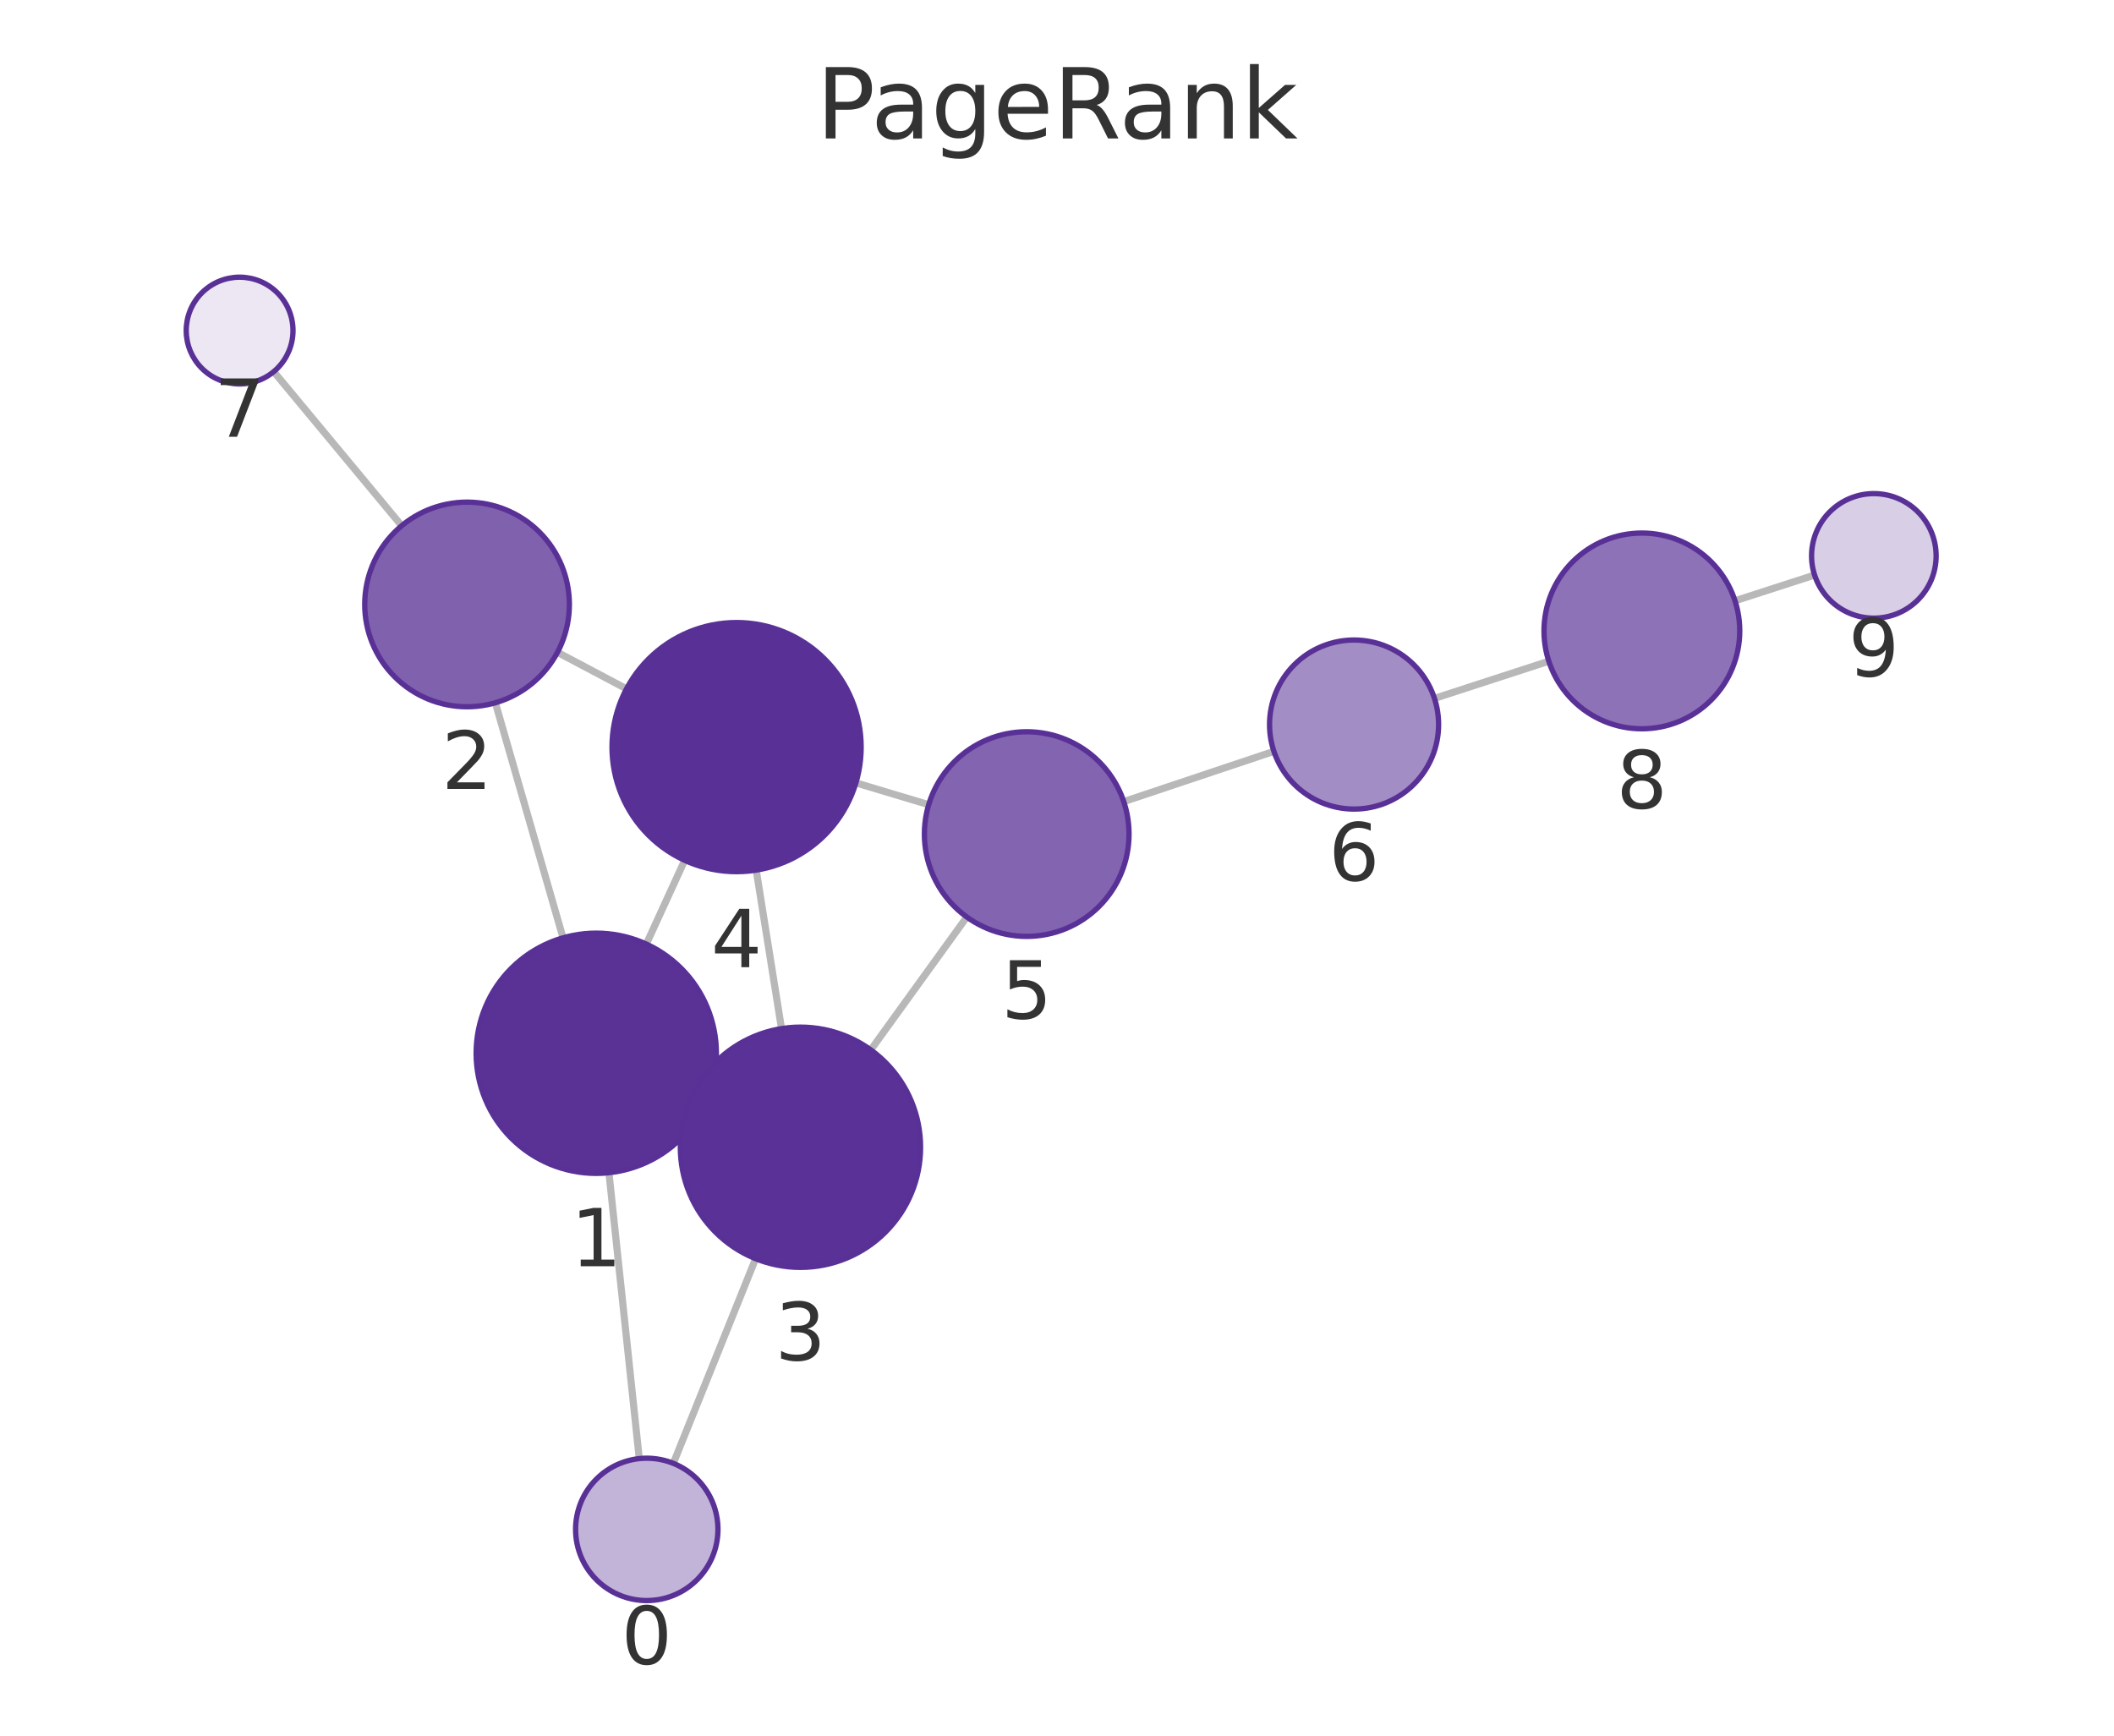
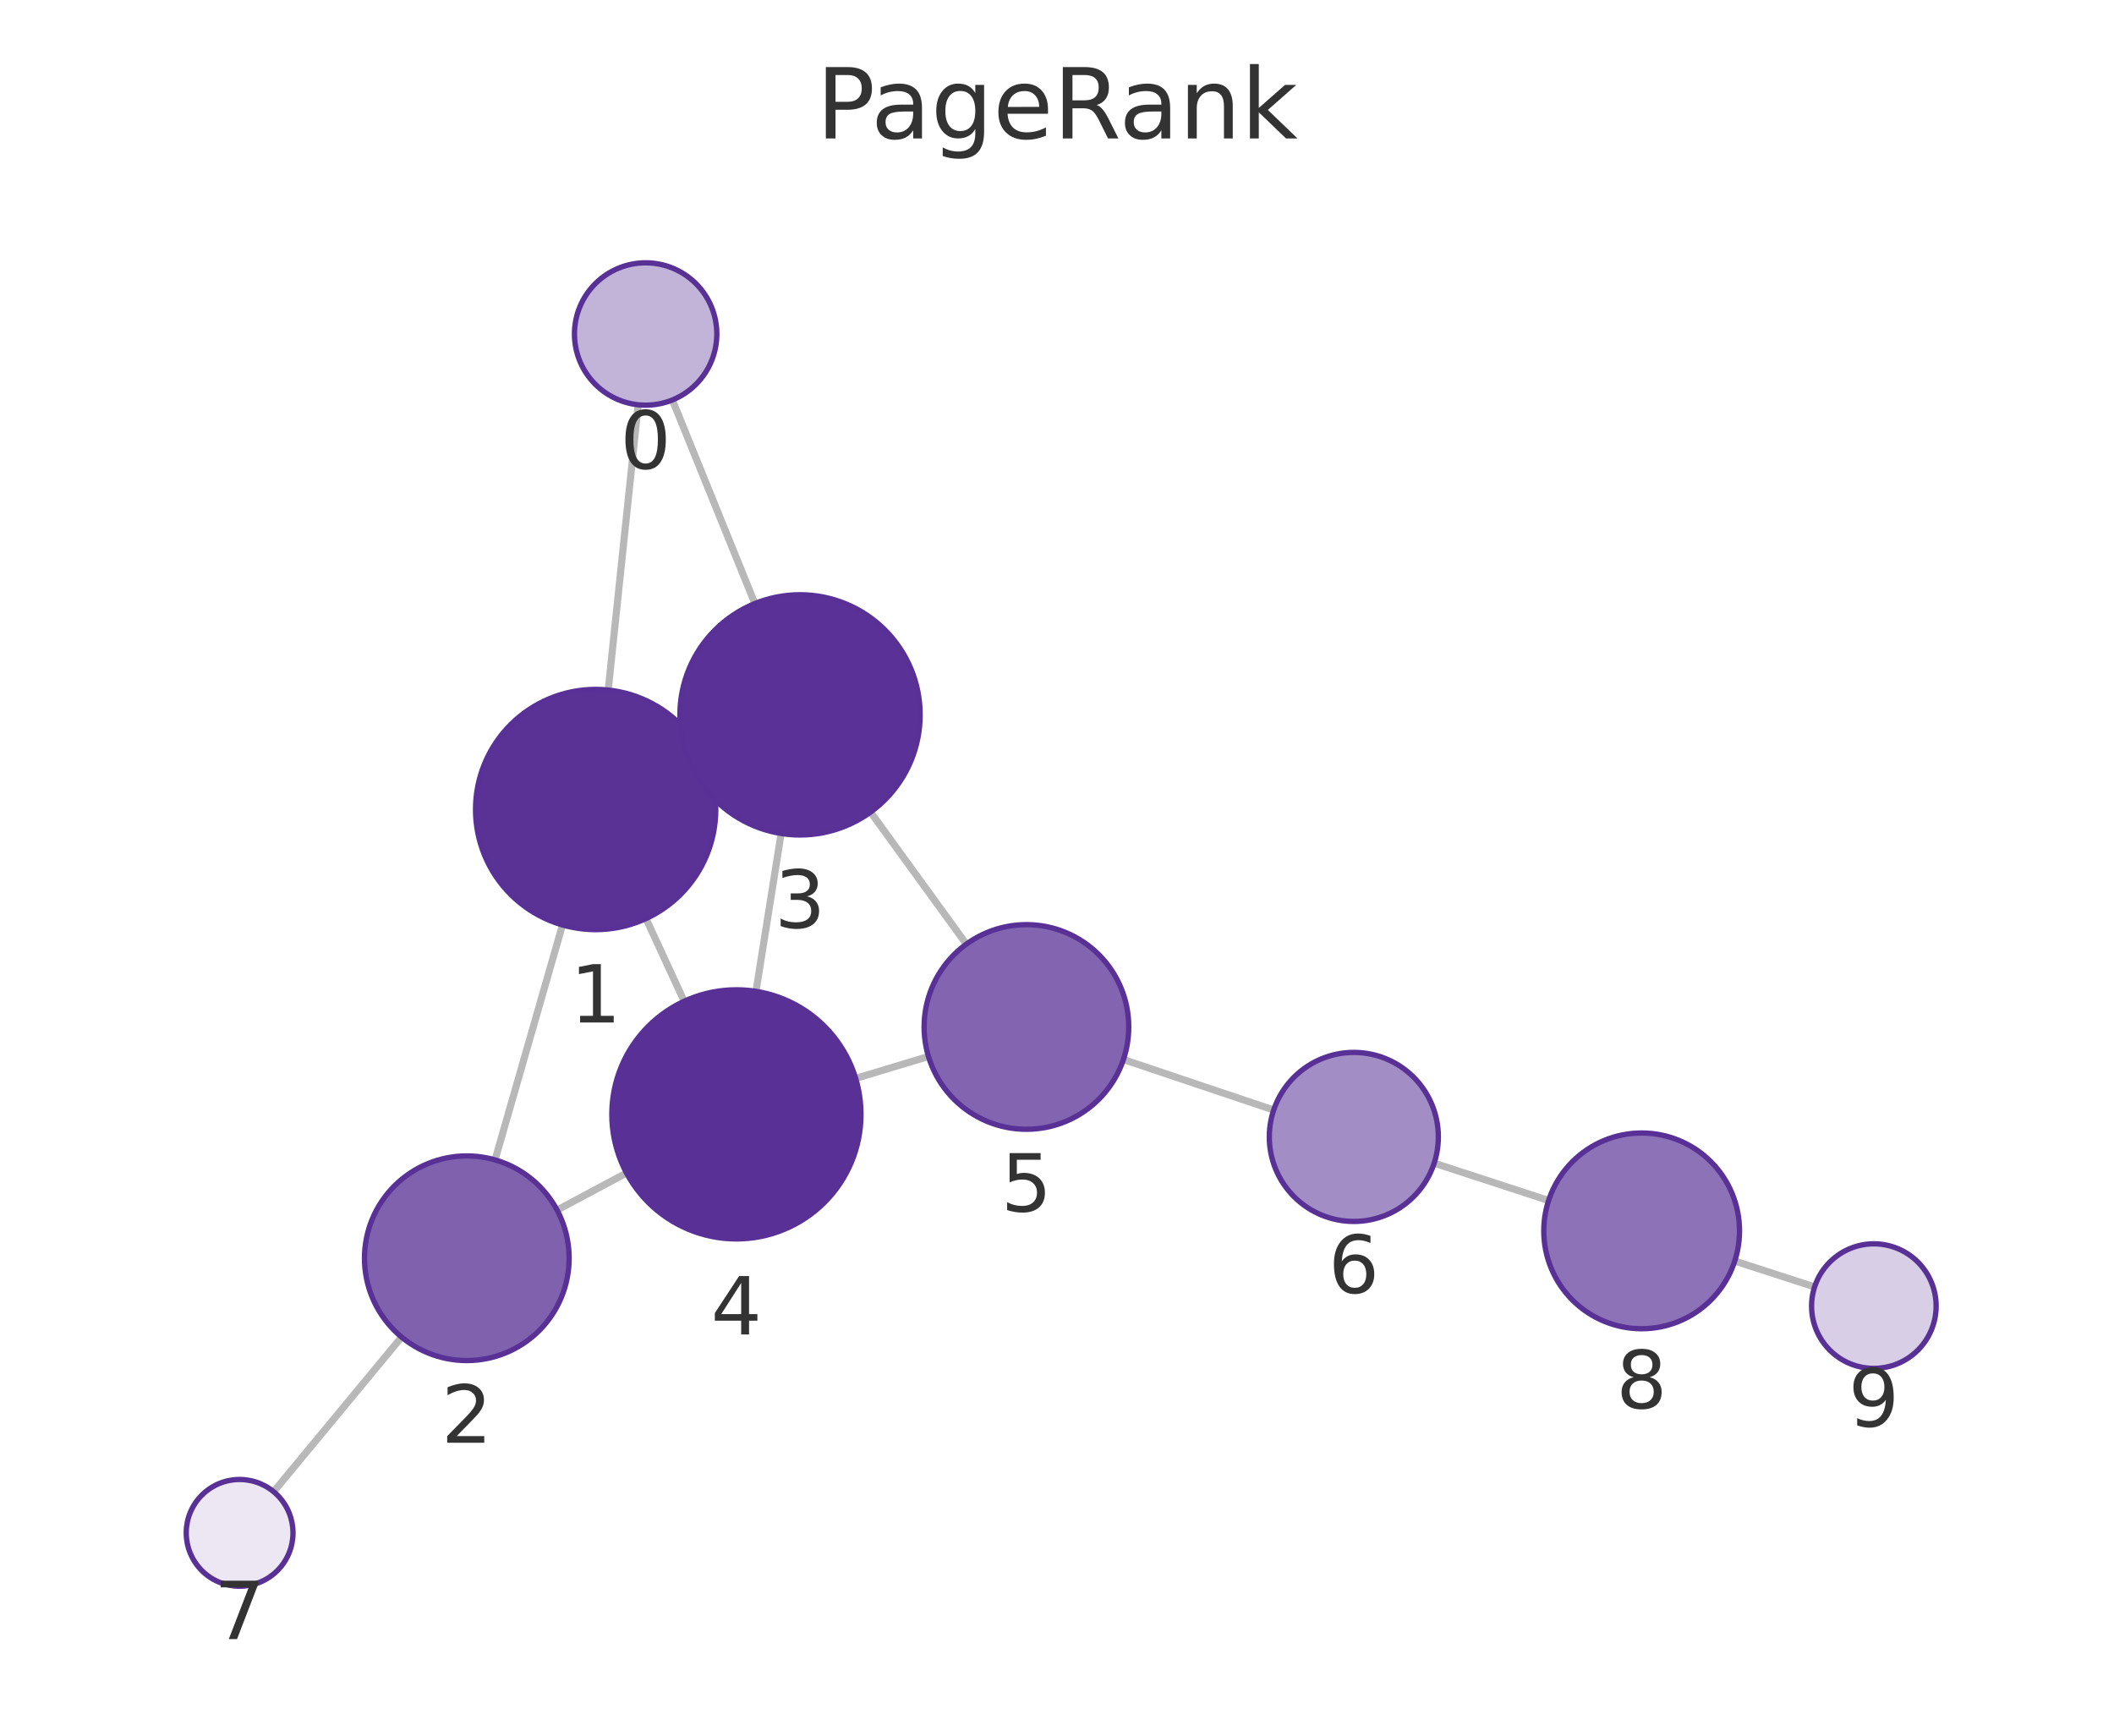
<svg xmlns="http://www.w3.org/2000/svg" xmlns:xlink="http://www.w3.org/1999/xlink" width="237.6pt" height="195.078pt" viewBox="0 0 237.6 195.078" version="1.1">
  <defs>
    <style type="text/css">*{stroke-linejoin: round; stroke-linecap: butt}</style>
  </defs>
  <g id="figure_1">
    <g id="patch_1">
      <path d="M 0 195.078  L 237.6 195.078  L 237.6 0  L 0 0  L 0 195.078  z " style="fill: none" />
    </g>
    <g id="axes_1">
      <g id="patch_2">
        <path d="M 7.2 187.878  L 230.4 187.878  L 230.4 21.558  L 7.2 21.558  L 7.2 187.878  z " style="fill: none" />
      </g>
      <g id="EdgeCollection_1">
-         <path d="M 71.849 163.939  L 68.44 131.807  " clip-path="url(#p2a02abbccb)" style="fill: #b8b8b8; stroke: #b8b8b8; stroke-width: 0.8" />
-         <path d="M 75.677 164.472  L 84.928 141.47  " clip-path="url(#p2a02abbccb)" style="fill: #b8b8b8; stroke: #b8b8b8; stroke-width: 0.8" />
-         <path d="M 63.281 105.409  L 55.675 78.988  " clip-path="url(#p2a02abbccb)" style="fill: #b8b8b8; stroke: #b8b8b8; stroke-width: 0.8" />
-         <path d="M 79.28 124.027  L 77.701 123.3  " clip-path="url(#p2a02abbccb)" style="fill: #b8b8b8; stroke: #b8b8b8; stroke-width: 0.8" />
-         <path d="M 72.641 106.11  L 76.954 96.698  " clip-path="url(#p2a02abbccb)" style="fill: #b8b8b8; stroke: #b8b8b8; stroke-width: 0.8" />
-         <path d="M 62.657 73.317  L 70.414 77.422  " clip-path="url(#p2a02abbccb)" style="fill: #b8b8b8; stroke: #b8b8b8; stroke-width: 0.8" />
-         <path d="M 45.146 59.09  L 30.764 41.77  " clip-path="url(#p2a02abbccb)" style="fill: #b8b8b8; stroke: #b8b8b8; stroke-width: 0.8" />
-         <path d="M 87.837 115.614  L 84.994 97.796  " clip-path="url(#p2a02abbccb)" style="fill: #b8b8b8; stroke: #b8b8b8; stroke-width: 0.8" />
-         <path d="M 97.871 118.002  L 108.661 103.067  " clip-path="url(#p2a02abbccb)" style="fill: #b8b8b8; stroke: #b8b8b8; stroke-width: 0.8" />
-         <path d="M 96.198 87.991  L 104.38 90.443  " clip-path="url(#p2a02abbccb)" style="fill: #b8b8b8; stroke: #b8b8b8; stroke-width: 0.8" />
-         <path d="M 126.302 90.096  L 143.18 84.449  " clip-path="url(#p2a02abbccb)" style="fill: #b8b8b8; stroke: #b8b8b8; stroke-width: 0.8" />
-         <path d="M 161.223 78.496  L 174.076 74.315  " clip-path="url(#p2a02abbccb)" style="fill: #b8b8b8; stroke: #b8b8b8; stroke-width: 0.8" />
-         <path d="M 195.002 67.526  L 203.949 64.632  " clip-path="url(#p2a02abbccb)" style="fill: #b8b8b8; stroke: #b8b8b8; stroke-width: 0.8" />
+         <path d="M 71.73 45.495  L 68.358 77.559  " clip-path="url(#p8c101aa1b4)" style="fill: #b8b8b8; stroke: #b8b8b8; stroke-width: 0.8" />
+         <path d="M 75.571 44.953  L 84.846 67.835  " clip-path="url(#p8c101aa1b4)" style="fill: #b8b8b8; stroke: #b8b8b8; stroke-width: 0.8" />
+         <path d="M 63.221 103.961  L 55.64 130.367  " clip-path="url(#p8c101aa1b4)" style="fill: #b8b8b8; stroke: #b8b8b8; stroke-width: 0.8" />
+         <path d="M 79.197 85.312  L 77.667 86.02  " clip-path="url(#p8c101aa1b4)" style="fill: #b8b8b8; stroke: #b8b8b8; stroke-width: 0.8" />
+         <path d="M 72.606 103.242  L 76.898 112.537  " clip-path="url(#p8c101aa1b4)" style="fill: #b8b8b8; stroke: #b8b8b8; stroke-width: 0.8" />
+         <path d="M 62.612 136.005  L 70.416 131.84  " clip-path="url(#p8c101aa1b4)" style="fill: #b8b8b8; stroke: #b8b8b8; stroke-width: 0.8" />
+         <path d="M 45.135 150.281  L 30.756 167.662  " clip-path="url(#p8c101aa1b4)" style="fill: #b8b8b8; stroke: #b8b8b8; stroke-width: 0.8" />
+         <path d="M 87.794 93.679  L 84.968 111.422  " clip-path="url(#p8c101aa1b4)" style="fill: #b8b8b8; stroke: #b8b8b8; stroke-width: 0.8" />
+         <path d="M 97.844 91.274  L 108.611 106.116  " clip-path="url(#p8c101aa1b4)" style="fill: #b8b8b8; stroke: #b8b8b8; stroke-width: 0.8" />
+         <path d="M 96.171 121.208  L 104.353 118.743  " clip-path="url(#p8c101aa1b4)" style="fill: #b8b8b8; stroke: #b8b8b8; stroke-width: 0.8" />
+         <path d="M 126.266 119.086  L 143.155 124.759  " clip-path="url(#p8c101aa1b4)" style="fill: #b8b8b8; stroke: #b8b8b8; stroke-width: 0.8" />
+         <path d="M 161.192 130.732  L 174.054 134.93  " clip-path="url(#p8c101aa1b4)" style="fill: #b8b8b8; stroke: #b8b8b8; stroke-width: 0.8" />
+         <path d="M 194.975 141.734  L 203.95 144.642  " clip-path="url(#p8c101aa1b4)" style="fill: #b8b8b8; stroke: #b8b8b8; stroke-width: 0.8" />
      </g>
      <g id="VertexCollection_1">
-         <path d="M 72.693 179.895  C 74.814 179.895 76.849 179.052 78.349 177.552  C 79.85 176.051 80.693 174.016 80.693 171.895  C 80.693 169.773 79.85 167.738 78.349 166.238  C 76.849 164.738 74.814 163.895 72.693 163.895  C 70.571 163.895 68.536 164.738 67.036 166.238  C 65.535 167.738 64.693 169.773 64.693 171.895  C 64.693 174.016 65.535 176.051 67.036 177.552  C 68.536 179.052 70.571 179.895 72.693 179.895  z " clip-path="url(#p2a02abbccb)" style="fill: #c2b3d8; stroke: #593196; stroke-width: 0.6" />
-         <path d="M 67.016 131.882  C 70.597 131.882 74.031 130.46 76.562 127.928  C 79.094 125.396 80.516 121.962 80.516 118.382  C 80.516 114.802 79.094 111.368 76.562 108.836  C 74.031 106.305 70.597 104.882 67.016 104.882  C 63.436 104.882 60.002 106.305 57.47 108.836  C 54.939 111.368 53.516 114.802 53.516 118.382  C 53.516 121.962 54.939 125.396 57.47 127.928  C 60.002 130.46 63.436 131.882 67.016 131.882  z " clip-path="url(#p2a02abbccb)" style="fill: #5a3296; stroke: #593196; stroke-width: 0.6" />
-         <path d="M 52.493 79.437  C 55.543 79.437 58.468 78.225 60.625 76.069  C 62.781 73.912 63.993 70.987 63.993 67.937  C 63.993 64.887 62.781 61.962 60.625 59.805  C 58.468 57.649 55.543 56.437 52.493 56.437  C 49.443 56.437 46.518 57.649 44.361 59.805  C 42.205 61.962 40.993 64.887 40.993 67.937  C 40.993 70.987 42.205 73.912 44.361 76.069  C 46.518 78.225 49.443 79.437 52.493 79.437  z " clip-path="url(#p2a02abbccb)" style="fill: #8061ae; stroke: #593196; stroke-width: 0.6" />
-         <path d="M 89.965 142.445  C 93.545 142.445 96.979 141.023 99.511 138.491  C 102.042 135.96 103.465 132.525 103.465 128.945  C 103.465 125.365 102.042 121.931 99.511 119.399  C 96.979 116.868 93.545 115.445 89.965 115.445  C 86.384 115.445 82.95 116.868 80.419 119.399  C 77.887 121.931 76.465 125.365 76.465 128.945  C 76.465 132.525 77.887 135.96 80.419 138.491  C 82.95 141.023 86.384 142.445 89.965 142.445  z " clip-path="url(#p2a02abbccb)" style="fill: #5a3297; stroke: #593196; stroke-width: 0.6" />
-         <path d="M 82.787 97.971  C 86.5 97.971 90.062 96.496 92.687 93.871  C 95.312 91.245 96.787 87.684 96.787 83.971  C 96.787 80.258 95.312 76.697 92.687 74.072  C 90.062 71.446 86.5 69.971 82.787 69.971  C 79.075 69.971 75.513 71.446 72.888 74.072  C 70.263 76.697 68.787 80.258 68.787 83.971  C 68.787 87.684 70.263 91.245 72.888 93.871  C 75.513 96.496 79.075 97.971 82.787 97.971  z " clip-path="url(#p2a02abbccb)" style="fill: #593196; stroke: #593196; stroke-width: 0.6" />
-         <path d="M 115.396 105.245  C 118.446 105.245 121.371 104.034 123.528 101.877  C 125.684 99.72 126.896 96.795 126.896 93.745  C 126.896 90.695 125.684 87.77 123.528 85.614  C 121.371 83.457 118.446 82.245 115.396 82.245  C 112.346 82.245 109.421 83.457 107.264 85.614  C 105.107 87.77 103.896 90.695 103.896 93.745  C 103.896 96.795 105.107 99.72 107.264 101.877  C 109.421 104.034 112.346 105.245 115.396 105.245  z " clip-path="url(#p2a02abbccb)" style="fill: #8264b0; stroke: #593196; stroke-width: 0.6" />
-         <path d="M 152.189 90.935  C 154.708 90.935 157.125 89.934 158.906 88.152  C 160.688 86.371 161.689 83.954 161.689 81.435  C 161.689 78.915 160.688 76.499 158.906 74.717  C 157.125 72.936 154.708 71.935 152.189 71.935  C 149.669 71.935 147.253 72.936 145.471 74.717  C 143.69 76.499 142.689 78.915 142.689 81.435  C 142.689 83.954 143.69 86.371 145.471 88.152  C 147.253 89.934 149.669 90.935 152.189 90.935  z " clip-path="url(#p2a02abbccb)" style="fill: #a38dc5; stroke: #593196; stroke-width: 0.6" />
-         <path d="M 26.931 43.154  C 28.522 43.154 30.048 42.522 31.173 41.397  C 32.298 40.272 32.931 38.745 32.931 37.154  C 32.931 35.563 32.298 34.037 31.173 32.911  C 30.048 31.786 28.522 31.154 26.931 31.154  C 25.339 31.154 23.813 31.786 22.688 32.911  C 21.563 34.037 20.931 35.563 20.931 37.154  C 20.931 38.745 21.563 40.272 22.688 41.397  C 23.813 42.522 25.339 43.154 26.931 43.154  z " clip-path="url(#p2a02abbccb)" style="fill: #ece7f3; stroke: #593196; stroke-width: 0.6" />
-         <path d="M 184.536 81.912  C 187.454 81.912 190.252 80.753 192.315 78.69  C 194.377 76.627 195.536 73.829 195.536 70.912  C 195.536 67.995 194.377 65.196 192.315 63.134  C 190.252 61.071 187.454 59.912 184.536 59.912  C 181.619 59.912 178.821 61.071 176.758 63.134  C 174.695 65.196 173.536 67.995 173.536 70.912  C 173.536 73.829 174.695 76.627 176.758 78.69  C 178.821 80.753 181.619 81.912 184.536 81.912  z " clip-path="url(#p2a02abbccb)" style="fill: #8d72b7; stroke: #593196; stroke-width: 0.6" />
-         <path d="M 210.609 69.478  C 212.465 69.478 214.246 68.74 215.559 67.428  C 216.871 66.115 217.609 64.334 217.609 62.478  C 217.609 60.622 216.871 58.841 215.559 57.528  C 214.246 56.216 212.465 55.478 210.609 55.478  C 208.753 55.478 206.972 56.216 205.659 57.528  C 204.347 58.841 203.609 60.622 203.609 62.478  C 203.609 64.334 204.347 66.115 205.659 67.428  C 206.972 68.74 208.753 69.478 210.609 69.478  z " clip-path="url(#p2a02abbccb)" style="fill: #d8cee6; stroke: #593196; stroke-width: 0.6" />
+         <path d="M 72.566 45.539  C 74.688 45.539 76.723 44.696 78.223 43.196  C 79.723 41.695 80.566 39.66 80.566 37.539  C 80.566 35.417 79.723 33.382 78.223 31.882  C 76.723 30.382 74.688 29.539 72.566 29.539  C 70.444 29.539 68.409 30.382 66.909 31.882  C 65.409 33.382 64.566 35.417 64.566 37.539  C 64.566 39.66 65.409 41.695 66.909 43.196  C 68.409 44.696 70.444 45.539 72.566 45.539  z " clip-path="url(#p8c101aa1b4)" style="fill: #c2b3d8; stroke: #593196; stroke-width: 0.6" />
+         <path d="M 66.947 104.485  C 70.527 104.485 73.961 103.063 76.493 100.531  C 79.024 98 80.447 94.565 80.447 90.985  C 80.447 87.405 79.024 83.971 76.493 81.439  C 73.961 78.908 70.527 77.485 66.947 77.485  C 63.367 77.485 59.933 78.908 57.401 81.439  C 54.869 83.971 53.447 87.405 53.447 90.985  C 53.447 94.565 54.869 98 57.401 100.531  C 59.933 103.063 63.367 104.485 66.947 104.485  z " clip-path="url(#p8c101aa1b4)" style="fill: #5a3296; stroke: #593196; stroke-width: 0.6" />
+         <path d="M 52.466 152.92  C 55.516 152.92 58.441 151.708 60.598 149.552  C 62.754 147.395 63.966 144.47 63.966 141.42  C 63.966 138.37 62.754 135.445 60.598 133.288  C 58.441 131.132 55.516 129.92 52.466 129.92  C 49.416 129.92 46.491 131.132 44.334 133.288  C 42.178 135.445 40.966 138.37 40.966 141.42  C 40.966 144.47 42.178 147.395 44.334 149.552  C 46.491 151.708 49.416 152.92 52.466 152.92  z " clip-path="url(#p8c101aa1b4)" style="fill: #8061ae; stroke: #593196; stroke-width: 0.6" />
+         <path d="M 89.917 93.847  C 93.497 93.847 96.932 92.424 99.463 89.893  C 101.995 87.361 103.417 83.927 103.417 80.347  C 103.417 76.766 101.995 73.332 99.463 70.801  C 96.932 68.269 93.497 66.847 89.917 66.847  C 86.337 66.847 82.903 68.269 80.371 70.801  C 77.84 73.332 76.417 76.766 76.417 80.347  C 76.417 83.927 77.84 87.361 80.371 89.893  C 82.903 92.424 86.337 93.847 89.917 93.847  z " clip-path="url(#p8c101aa1b4)" style="fill: #5a3297; stroke: #593196; stroke-width: 0.6" />
+         <path d="M 82.767 139.248  C 86.479 139.248 90.041 137.773 92.666 135.147  C 95.291 132.522 96.767 128.961 96.767 125.248  C 96.767 121.535 95.291 117.974 92.666 115.348  C 90.041 112.723 86.479 111.248 82.767 111.248  C 79.054 111.248 75.492 112.723 72.867 115.348  C 70.242 117.974 68.767 121.535 68.767 125.248  C 68.767 128.961 70.242 132.522 72.867 135.147  C 75.492 137.773 79.054 139.248 82.767 139.248  z " clip-path="url(#p8c101aa1b4)" style="fill: #593196; stroke: #593196; stroke-width: 0.6" />
+         <path d="M 115.364 126.925  C 118.414 126.925 121.339 125.713 123.496 123.556  C 125.652 121.4 126.864 118.475 126.864 115.425  C 126.864 112.375 125.652 109.45 123.496 107.293  C 121.339 105.136 118.414 103.925 115.364 103.925  C 112.314 103.925 109.389 105.136 107.232 107.293  C 105.076 109.45 103.864 112.375 103.864 115.425  C 103.864 118.475 105.076 121.4 107.232 123.556  C 109.389 125.713 112.314 126.925 115.364 126.925  z " clip-path="url(#p8c101aa1b4)" style="fill: #8264b0; stroke: #593196; stroke-width: 0.6" />
+         <path d="M 152.161 137.284  C 154.68 137.284 157.097 136.283 158.878 134.501  C 160.66 132.72 161.661 130.303 161.661 127.784  C 161.661 125.264 160.66 122.848 158.878 121.066  C 157.097 119.285 154.68 118.284 152.161 118.284  C 149.642 118.284 147.225 119.285 145.443 121.066  C 143.662 122.848 142.661 125.264 142.661 127.784  C 142.661 130.303 143.662 132.72 145.443 134.501  C 147.225 136.283 149.642 137.284 152.161 137.284  z " clip-path="url(#p8c101aa1b4)" style="fill: #a38dc5; stroke: #593196; stroke-width: 0.6" />
+         <path d="M 26.931 178.285  C 28.522 178.285 30.048 177.653 31.174 176.527  C 32.299 175.402 32.931 173.876 32.931 172.285  C 32.931 170.694 32.299 169.167 31.174 168.042  C 30.048 166.917 28.522 166.285 26.931 166.285  C 25.34 166.285 23.813 166.917 22.688 168.042  C 21.563 169.167 20.931 170.694 20.931 172.285  C 20.931 173.876 21.563 175.402 22.688 176.527  C 23.813 177.653 25.34 178.285 26.931 178.285  z " clip-path="url(#p8c101aa1b4)" style="fill: #ece7f3; stroke: #593196; stroke-width: 0.6" />
+         <path d="M 184.511 149.343  C 187.428 149.343 190.226 148.184 192.289 146.121  C 194.352 144.058 195.511 141.26 195.511 138.343  C 195.511 135.426 194.352 132.628 192.289 130.565  C 190.226 128.502 187.428 127.343 184.511 127.343  C 181.593 127.343 178.795 128.502 176.733 130.565  C 174.67 132.628 173.511 135.426 173.511 138.343  C 173.511 141.26 174.67 144.058 176.733 146.121  C 178.795 148.184 181.593 149.343 184.511 149.343  z " clip-path="url(#p8c101aa1b4)" style="fill: #8d72b7; stroke: #593196; stroke-width: 0.6" />
+         <path d="M 210.609 153.799  C 212.465 153.799 214.246 153.062 215.559 151.749  C 216.871 150.436 217.609 148.656 217.609 146.799  C 217.609 144.943 216.871 143.162 215.559 141.85  C 214.246 140.537 212.465 139.799 210.609 139.799  C 208.752 139.799 206.972 140.537 205.659 141.85  C 204.346 143.162 203.609 144.943 203.609 146.799  C 203.609 148.656 204.346 150.436 205.659 151.749  C 206.972 153.062 208.752 153.799 210.609 153.799  z " clip-path="url(#p8c101aa1b4)" style="fill: #d8cee6; stroke: #593196; stroke-width: 0.6" />
      </g>
      <g id="text_1">
-         <g clip-path="url(#p2a02abbccb)">
-           <g style="fill: #333333" transform="translate(69.82944 187.0326) scale(0.09 -0.09)">
+         <g clip-path="url(#p8c101aa1b4)">
+           <g style="fill: #333333" transform="translate(69.70292 52.6766) scale(0.09 -0.09)">
            <defs>
              <path id="DejaVuSans-13" d="M 2034 4250  Q 1547 4250 1301 3770  Q 1056 3291 1056 2328  Q 1056 1369 1301 889  Q 1547 409 2034 409  Q 2525 409 2770 889  Q 3016 1369 3016 2328  Q 3016 3291 2770 3770  Q 2525 4250 2034 4250  z M 2034 4750  Q 2819 4750 3233 4129  Q 3647 3509 3647 2328  Q 3647 1150 3233 529  Q 2819 -91 2034 -91  Q 1250 -91 836 529  Q 422 1150 422 2328  Q 422 3509 836 4129  Q 1250 4750 2034 4750  z " transform="scale(0.015625)" />
            </defs>
            <use xlink:href="#DejaVuSans-13" />
          </g>
        </g>
      </g>
      <g id="text_2">
-         <g clip-path="url(#p2a02abbccb)">
-           <g style="fill: #333333" transform="translate(64.1532 142.32) scale(0.09 -0.09)">
+         <g clip-path="url(#p8c101aa1b4)">
+           <g style="fill: #333333" transform="translate(64.08371 114.9231) scale(0.09 -0.09)">
            <defs>
              <path id="DejaVuSans-14" d="M 794 531  L 1825 531  L 1825 4091  L 703 3866  L 703 4441  L 1819 4666  L 2450 4666  L 2450 531  L 3481 531  L 3481 0  L 794 0  L 794 531  z " transform="scale(0.015625)" />
            </defs>
            <use xlink:href="#DejaVuSans-14" />
          </g>
        </g>
      </g>
      <g id="text_3">
-         <g clip-path="url(#p2a02abbccb)">
-           <g style="fill: #333333" transform="translate(49.62989 88.67477) scale(0.09 -0.09)">
+         <g clip-path="url(#p8c101aa1b4)">
+           <g style="fill: #333333" transform="translate(49.60303 162.1579) scale(0.09 -0.09)">
            <defs>
              <path id="DejaVuSans-15" d="M 1228 531  L 3431 531  L 3431 0  L 469 0  L 469 531  Q 828 903 1448 1529  Q 2069 2156 2228 2338  Q 2531 2678 2651 2914  Q 2772 3150 2772 3378  Q 2772 3750 2511 3984  Q 2250 4219 1831 4219  Q 1534 4219 1204 4116  Q 875 4013 500 3803  L 500 4441  Q 881 4594 1212 4672  Q 1544 4750 1819 4750  Q 2544 4750 2975 4387  Q 3406 4025 3406 3419  Q 3406 3131 3298 2873  Q 3191 2616 2906 2266  Q 2828 2175 2409 1742  Q 1991 1309 1228 531  z " transform="scale(0.015625)" />
            </defs>
            <use xlink:href="#DejaVuSans-15" />
          </g>
        </g>
      </g>
      <g id="text_4">
-         <g clip-path="url(#p2a02abbccb)">
-           <g style="fill: #333333" transform="translate(87.10161 152.8831) scale(0.09 -0.09)">
+         <g clip-path="url(#p8c101aa1b4)">
+           <g style="fill: #333333" transform="translate(87.0541 104.2845) scale(0.09 -0.09)">
            <defs>
              <path id="DejaVuSans-16" d="M 2597 2516  Q 3050 2419 3304 2112  Q 3559 1806 3559 1356  Q 3559 666 3084 287  Q 2609 -91 1734 -91  Q 1441 -91 1130 -33  Q 819 25 488 141  L 488 750  Q 750 597 1062 519  Q 1375 441 1716 441  Q 2309 441 2620 675  Q 2931 909 2931 1356  Q 2931 1769 2642 2001  Q 2353 2234 1838 2234  L 1294 2234  L 1294 2753  L 1863 2753  Q 2328 2753 2575 2939  Q 2822 3125 2822 3475  Q 2822 3834 2567 4026  Q 2313 4219 1838 4219  Q 1578 4219 1281 4162  Q 984 4106 628 3988  L 628 4550  Q 988 4650 1302 4700  Q 1616 4750 1894 4750  Q 2613 4750 3031 4423  Q 3450 4097 3450 3541  Q 3450 3153 3228 2886  Q 3006 2619 2597 2516  z " transform="scale(0.015625)" />
            </defs>
            <use xlink:href="#DejaVuSans-16" />
          </g>
        </g>
      </g>
      <g id="text_5">
-         <g clip-path="url(#p2a02abbccb)">
-           <g style="fill: #333333" transform="translate(79.92432 108.709) scale(0.09 -0.09)">
+         <g clip-path="url(#p8c101aa1b4)">
+           <g style="fill: #333333" transform="translate(79.90343 149.9858) scale(0.09 -0.09)">
            <defs>
              <path id="DejaVuSans-17" d="M 2419 4116  L 825 1625  L 2419 1625  L 2419 4116  z M 2253 4666  L 3047 4666  L 3047 1625  L 3713 1625  L 3713 1100  L 3047 1100  L 3047 0  L 2419 0  L 2419 1100  L 313 1100  L 313 1709  L 2253 4666  z " transform="scale(0.015625)" />
            </defs>
            <use xlink:href="#DejaVuSans-17" />
          </g>
        </g>
      </g>
      <g id="text_6">
-         <g clip-path="url(#p2a02abbccb)">
-           <g style="fill: #333333" transform="translate(112.5326 114.4832) scale(0.09 -0.09)">
+         <g clip-path="url(#p8c101aa1b4)">
+           <g style="fill: #333333" transform="translate(112.5011 136.1626) scale(0.09 -0.09)">
            <defs>
              <path id="DejaVuSans-18" d="M 691 4666  L 3169 4666  L 3169 4134  L 1269 4134  L 1269 2991  Q 1406 3038 1543 3061  Q 1681 3084 1819 3084  Q 2600 3084 3056 2656  Q 3513 2228 3513 1497  Q 3513 744 3044 326  Q 2575 -91 1722 -91  Q 1428 -91 1123 -41  Q 819 9 494 109  L 494 744  Q 775 591 1075 516  Q 1375 441 1709 441  Q 2250 441 2565 725  Q 2881 1009 2881 1497  Q 2881 1984 2565 2268  Q 2250 2553 1709 2553  Q 1456 2553 1204 2497  Q 953 2441 691 2322  L 691 4666  z " transform="scale(0.015625)" />
            </defs>
            <use xlink:href="#DejaVuSans-18" />
          </g>
        </g>
      </g>
      <g id="text_7">
-         <g clip-path="url(#p2a02abbccb)">
-           <g style="fill: #333333" transform="translate(149.3257 98.97274) scale(0.09 -0.09)">
+         <g clip-path="url(#p8c101aa1b4)">
+           <g style="fill: #333333" transform="translate(149.2978 145.3217) scale(0.09 -0.09)">
            <defs>
              <path id="DejaVuSans-19" d="M 2113 2584  Q 1688 2584 1439 2293  Q 1191 2003 1191 1497  Q 1191 994 1439 701  Q 1688 409 2113 409  Q 2538 409 2786 701  Q 3034 994 3034 1497  Q 3034 2003 2786 2293  Q 2538 2584 2113 2584  z M 3366 4563  L 3366 3988  Q 3128 4100 2886 4159  Q 2644 4219 2406 4219  Q 1781 4219 1451 3797  Q 1122 3375 1075 2522  Q 1259 2794 1537 2939  Q 1816 3084 2150 3084  Q 2853 3084 3261 2657  Q 3669 2231 3669 1497  Q 3669 778 3244 343  Q 2819 -91 2113 -91  Q 1303 -91 875 529  Q 447 1150 447 2328  Q 447 3434 972 4092  Q 1497 4750 2381 4750  Q 2619 4750 2861 4703  Q 3103 4656 3366 4563  z " transform="scale(0.015625)" />
            </defs>
            <use xlink:href="#DejaVuSans-19" />
          </g>
        </g>
      </g>
      <g id="text_8">
-         <g clip-path="url(#p2a02abbccb)">
-           <g style="fill: #333333" transform="translate(24.06755 49.09202) scale(0.09 -0.09)">
+         <g clip-path="url(#p8c101aa1b4)">
+           <g style="fill: #333333" transform="translate(24.06774 184.2227) scale(0.09 -0.09)">
            <defs>
              <path id="DejaVuSans-1a" d="M 525 4666  L 3525 4666  L 3525 4397  L 1831 0  L 1172 0  L 2766 4134  L 525 4134  L 525 4666  z " transform="scale(0.015625)" />
            </defs>
            <use xlink:href="#DejaVuSans-1a" />
          </g>
        </g>
      </g>
      <g id="text_9">
-         <g clip-path="url(#p2a02abbccb)">
-           <g style="fill: #333333" transform="translate(181.6732 90.84971) scale(0.09 -0.09)">
+         <g clip-path="url(#p8c101aa1b4)">
+           <g style="fill: #333333" transform="translate(181.6476 158.281) scale(0.09 -0.09)">
            <defs>
              <path id="DejaVuSans-1b" d="M 2034 2216  Q 1584 2216 1326 1975  Q 1069 1734 1069 1313  Q 1069 891 1326 650  Q 1584 409 2034 409  Q 2484 409 2743 651  Q 3003 894 3003 1313  Q 3003 1734 2745 1975  Q 2488 2216 2034 2216  z M 1403 2484  Q 997 2584 770 2862  Q 544 3141 544 3541  Q 544 4100 942 4425  Q 1341 4750 2034 4750  Q 2731 4750 3128 4425  Q 3525 4100 3525 3541  Q 3525 3141 3298 2862  Q 3072 2584 2669 2484  Q 3125 2378 3379 2068  Q 3634 1759 3634 1313  Q 3634 634 3220 271  Q 2806 -91 2034 -91  Q 1263 -91 848 271  Q 434 634 434 1313  Q 434 1759 690 2068  Q 947 2378 1403 2484  z M 1172 3481  Q 1172 3119 1398 2916  Q 1625 2713 2034 2713  Q 2441 2713 2670 2916  Q 2900 3119 2900 3481  Q 2900 3844 2670 4047  Q 2441 4250 2034 4250  Q 1625 4250 1398 4047  Q 1172 3844 1172 3481  z " transform="scale(0.015625)" />
            </defs>
            <use xlink:href="#DejaVuSans-1b" />
          </g>
        </g>
      </g>
      <g id="text_10">
-         <g clip-path="url(#p2a02abbccb)">
-           <g style="fill: #333333" transform="translate(207.7459 76.01587) scale(0.09 -0.09)">
+         <g clip-path="url(#p8c101aa1b4)">
+           <g style="fill: #333333" transform="translate(207.7456 160.3372) scale(0.09 -0.09)">
            <defs>
              <path id="DejaVuSans-1c" d="M 703 97  L 703 672  Q 941 559 1184 500  Q 1428 441 1663 441  Q 2288 441 2617 861  Q 2947 1281 2994 2138  Q 2813 1869 2534 1725  Q 2256 1581 1919 1581  Q 1219 1581 811 2004  Q 403 2428 403 3163  Q 403 3881 828 4315  Q 1253 4750 1959 4750  Q 2769 4750 3195 4129  Q 3622 3509 3622 2328  Q 3622 1225 3098 567  Q 2575 -91 1691 -91  Q 1453 -91 1209 -44  Q 966 3 703 97  z M 1959 2075  Q 2384 2075 2632 2365  Q 2881 2656 2881 3163  Q 2881 3666 2632 3958  Q 2384 4250 1959 4250  Q 1534 4250 1286 3958  Q 1038 3666 1038 3163  Q 1038 2656 1286 2365  Q 1534 2075 1959 2075  z " transform="scale(0.015625)" />
            </defs>
            <use xlink:href="#DejaVuSans-1c" />
          </g>
        </g>
      </g>
      <g id="matplotlib.axis_1" />
      <g id="matplotlib.axis_2" />
      <g id="text_11">
        <g style="fill: #333333" transform="translate(91.74258 15.55828) scale(0.11 -0.11)">
          <defs>
            <path id="DejaVuSans-33" d="M 1259 4147  L 1259 2394  L 2053 2394  Q 2494 2394 2734 2622  Q 2975 2850 2975 3272  Q 2975 3691 2734 3919  Q 2494 4147 2053 4147  L 1259 4147  z M 628 4666  L 2053 4666  Q 2838 4666 3239 4311  Q 3641 3956 3641 3272  Q 3641 2581 3239 2228  Q 2838 1875 2053 1875  L 1259 1875  L 1259 0  L 628 0  L 628 4666  z " transform="scale(0.015625)" />
            <path id="DejaVuSans-44" d="M 2194 1759  Q 1497 1759 1228 1600  Q 959 1441 959 1056  Q 959 750 1161 570  Q 1363 391 1709 391  Q 2188 391 2477 730  Q 2766 1069 2766 1631  L 2766 1759  L 2194 1759  z M 3341 1997  L 3341 0  L 2766 0  L 2766 531  Q 2569 213 2275 61  Q 1981 -91 1556 -91  Q 1019 -91 701 211  Q 384 513 384 1019  Q 384 1609 779 1909  Q 1175 2209 1959 2209  L 2766 2209  L 2766 2266  Q 2766 2663 2505 2880  Q 2244 3097 1772 3097  Q 1472 3097 1187 3025  Q 903 2953 641 2809  L 641 3341  Q 956 3463 1253 3523  Q 1550 3584 1831 3584  Q 2591 3584 2966 3190  Q 3341 2797 3341 1997  z " transform="scale(0.015625)" />
            <path id="DejaVuSans-4a" d="M 2906 1791  Q 2906 2416 2648 2759  Q 2391 3103 1925 3103  Q 1463 3103 1205 2759  Q 947 2416 947 1791  Q 947 1169 1205 825  Q 1463 481 1925 481  Q 2391 481 2648 825  Q 2906 1169 2906 1791  z M 3481 434  Q 3481 -459 3084 -895  Q 2688 -1331 1869 -1331  Q 1566 -1331 1297 -1286  Q 1028 -1241 775 -1147  L 775 -588  Q 1028 -725 1275 -790  Q 1522 -856 1778 -856  Q 2344 -856 2625 -561  Q 2906 -266 2906 331  L 2906 616  Q 2728 306 2450 153  Q 2172 0 1784 0  Q 1141 0 747 490  Q 353 981 353 1791  Q 353 2603 747 3093  Q 1141 3584 1784 3584  Q 2172 3584 2450 3431  Q 2728 3278 2906 2969  L 2906 3500  L 3481 3500  L 3481 434  z " transform="scale(0.015625)" />
            <path id="DejaVuSans-48" d="M 3597 1894  L 3597 1613  L 953 1613  Q 991 1019 1311 708  Q 1631 397 2203 397  Q 2534 397 2845 478  Q 3156 559 3463 722  L 3463 178  Q 3153 47 2828 -22  Q 2503 -91 2169 -91  Q 1331 -91 842 396  Q 353 884 353 1716  Q 353 2575 817 3079  Q 1281 3584 2069 3584  Q 2775 3584 3186 3129  Q 3597 2675 3597 1894  z M 3022 2063  Q 3016 2534 2758 2815  Q 2500 3097 2075 3097  Q 1594 3097 1305 2825  Q 1016 2553 972 2059  L 3022 2063  z " transform="scale(0.015625)" />
            <path id="DejaVuSans-35" d="M 2841 2188  Q 3044 2119 3236 1894  Q 3428 1669 3622 1275  L 4263 0  L 3584 0  L 2988 1197  Q 2756 1666 2539 1819  Q 2322 1972 1947 1972  L 1259 1972  L 1259 0  L 628 0  L 628 4666  L 2053 4666  Q 2853 4666 3247 4331  Q 3641 3997 3641 3322  Q 3641 2881 3436 2590  Q 3231 2300 2841 2188  z M 1259 4147  L 1259 2491  L 2053 2491  Q 2509 2491 2742 2702  Q 2975 2913 2975 3322  Q 2975 3731 2742 3939  Q 2509 4147 2053 4147  L 1259 4147  z " transform="scale(0.015625)" />
            <path id="DejaVuSans-51" d="M 3513 2113  L 3513 0  L 2938 0  L 2938 2094  Q 2938 2591 2744 2837  Q 2550 3084 2163 3084  Q 1697 3084 1428 2787  Q 1159 2491 1159 1978  L 1159 0  L 581 0  L 581 3500  L 1159 3500  L 1159 2956  Q 1366 3272 1645 3428  Q 1925 3584 2291 3584  Q 2894 3584 3203 3211  Q 3513 2838 3513 2113  z " transform="scale(0.015625)" />
            <path id="DejaVuSans-4e" d="M 581 4863  L 1159 4863  L 1159 1991  L 2875 3500  L 3609 3500  L 1753 1863  L 3688 0  L 2938 0  L 1159 1709  L 1159 0  L 581 0  L 581 4863  z " transform="scale(0.015625)" />
          </defs>
          <use xlink:href="#DejaVuSans-33" />
          <use xlink:href="#DejaVuSans-44" transform="translate(55.8125 0)" />
          <use xlink:href="#DejaVuSans-4a" transform="translate(117.0938 0)" />
          <use xlink:href="#DejaVuSans-48" transform="translate(180.5781 0)" />
          <use xlink:href="#DejaVuSans-35" transform="translate(242.1094 0)" />
          <use xlink:href="#DejaVuSans-44" transform="translate(309.3906 0)" />
          <use xlink:href="#DejaVuSans-51" transform="translate(370.6719 0)" />
          <use xlink:href="#DejaVuSans-4e" transform="translate(434.0469 0)" />
        </g>
      </g>
    </g>
  </g>
  <defs>
-     <clipPath id="p2a02abbccb">
+     <clipPath id="p8c101aa1b4">
      <rect x="7.2" y="21.558" width="223.2" height="166.32" />
    </clipPath>
  </defs>
</svg>
